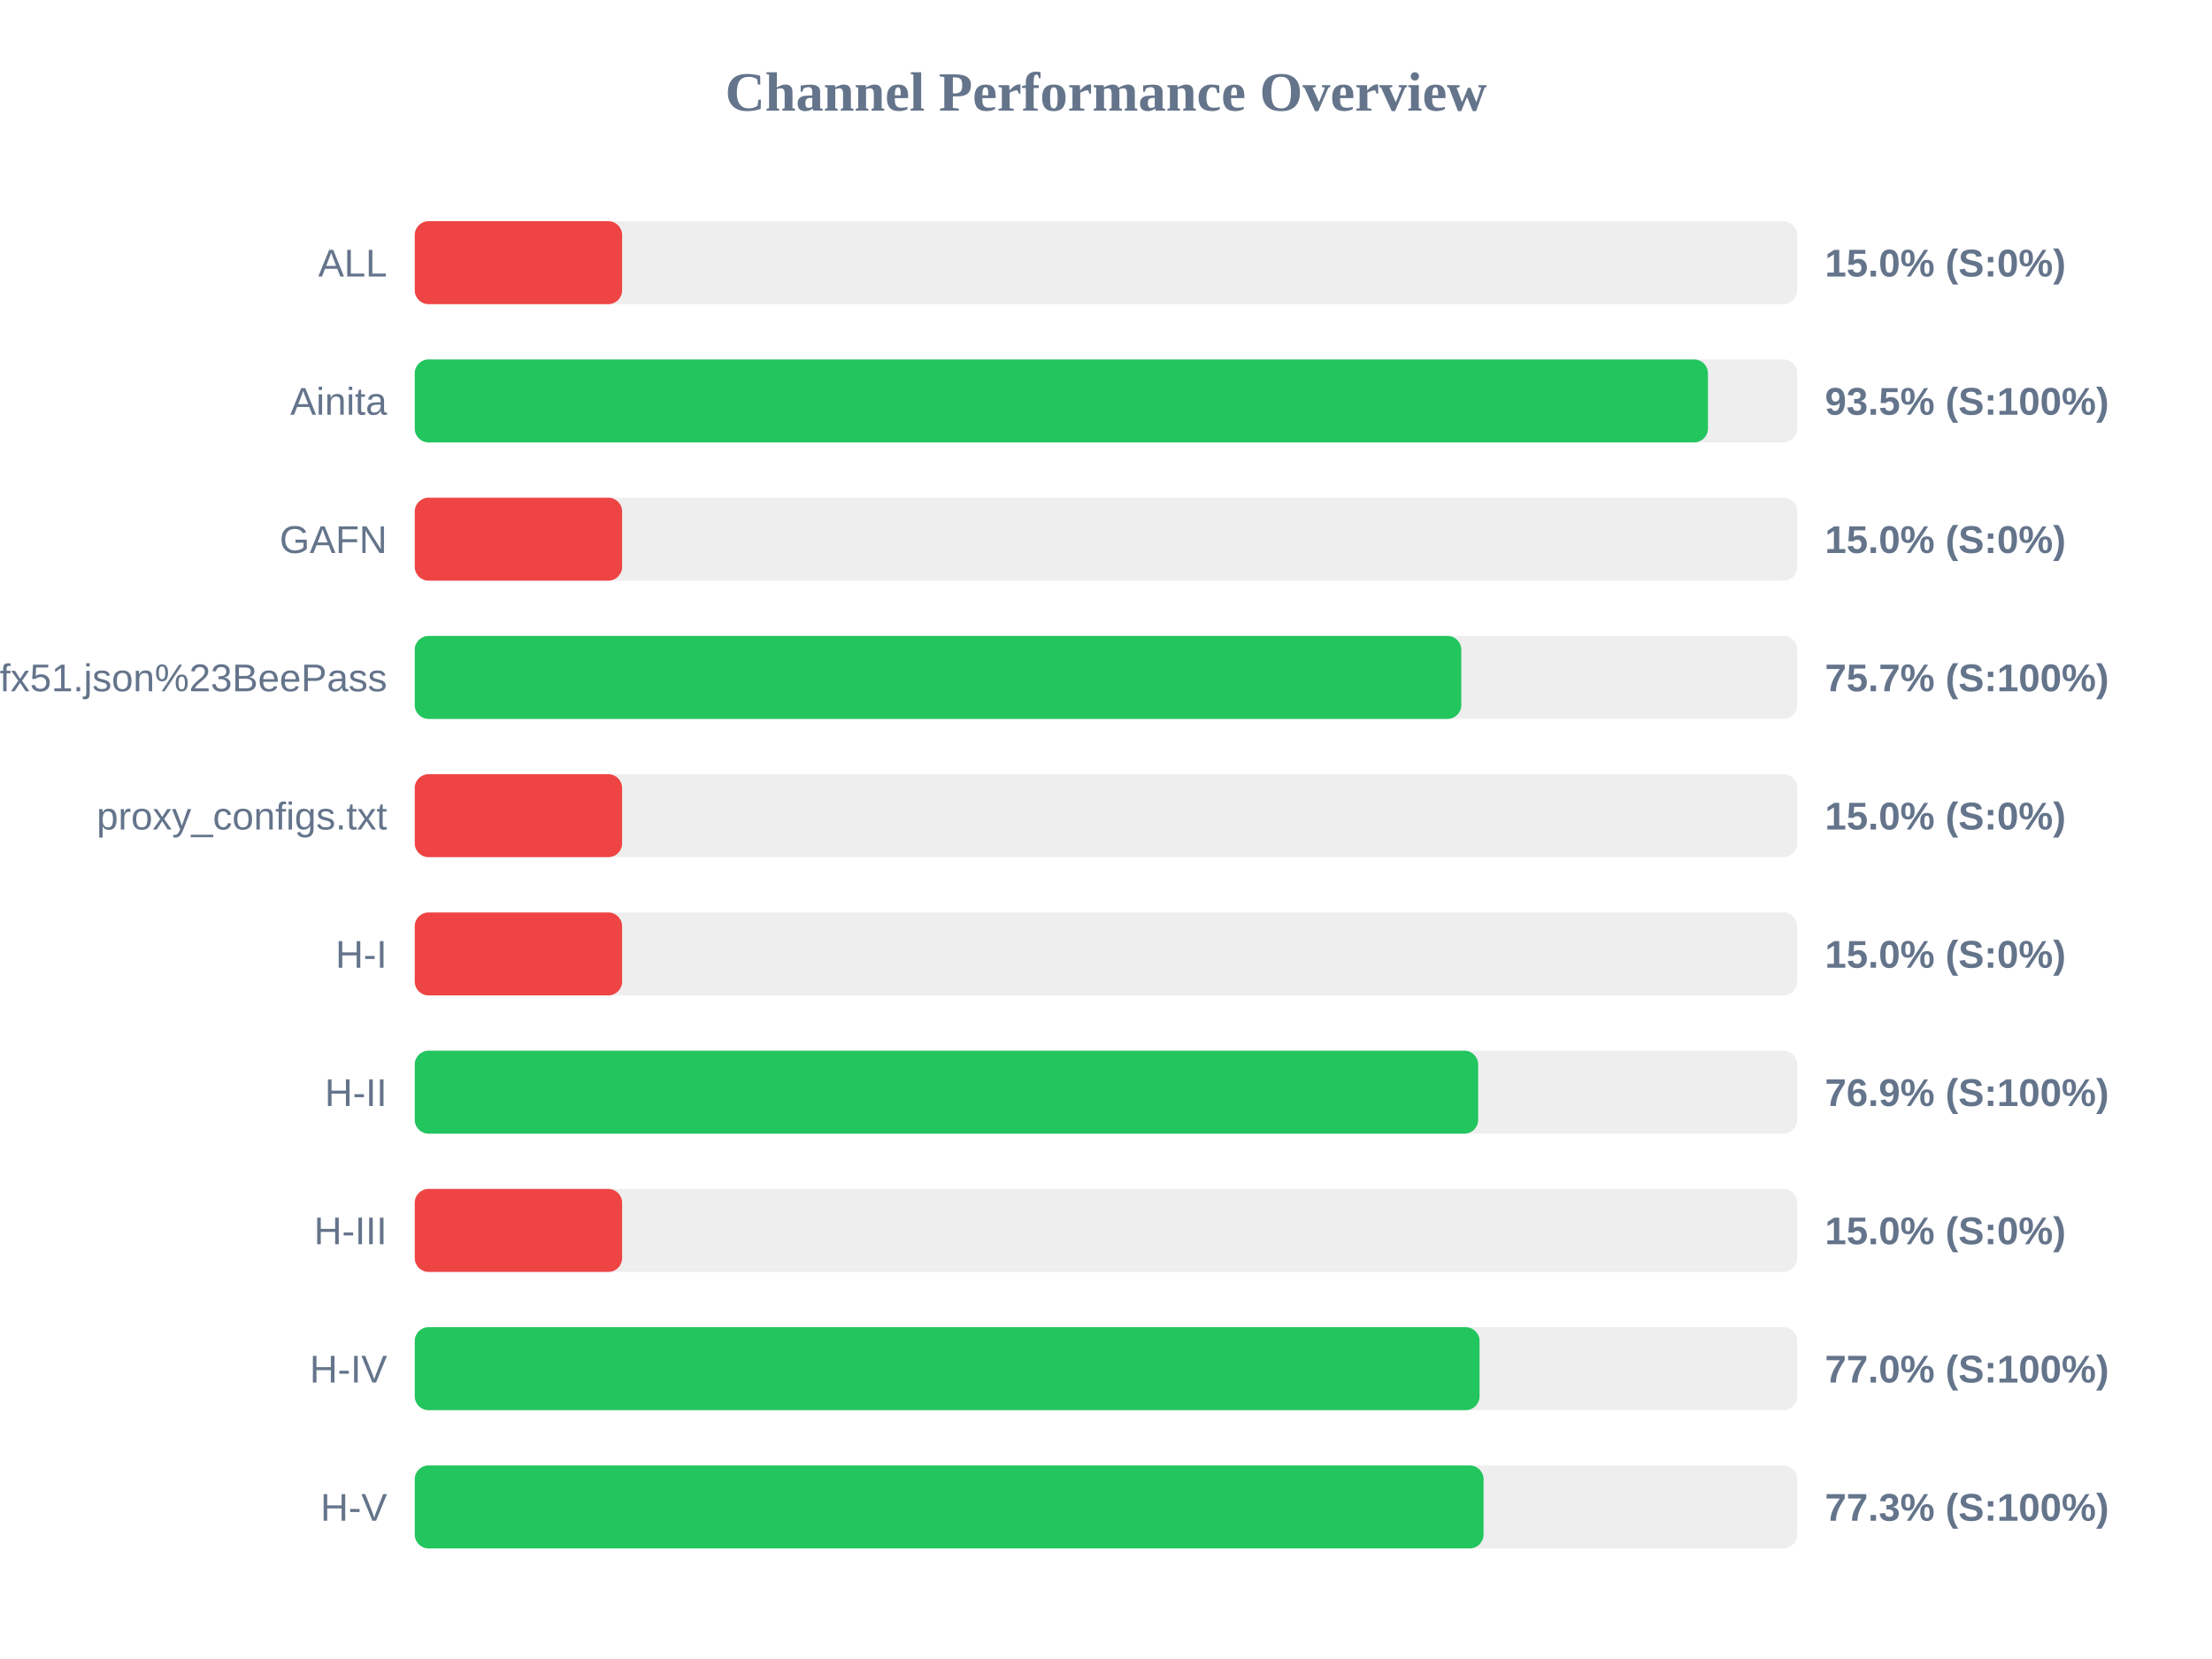
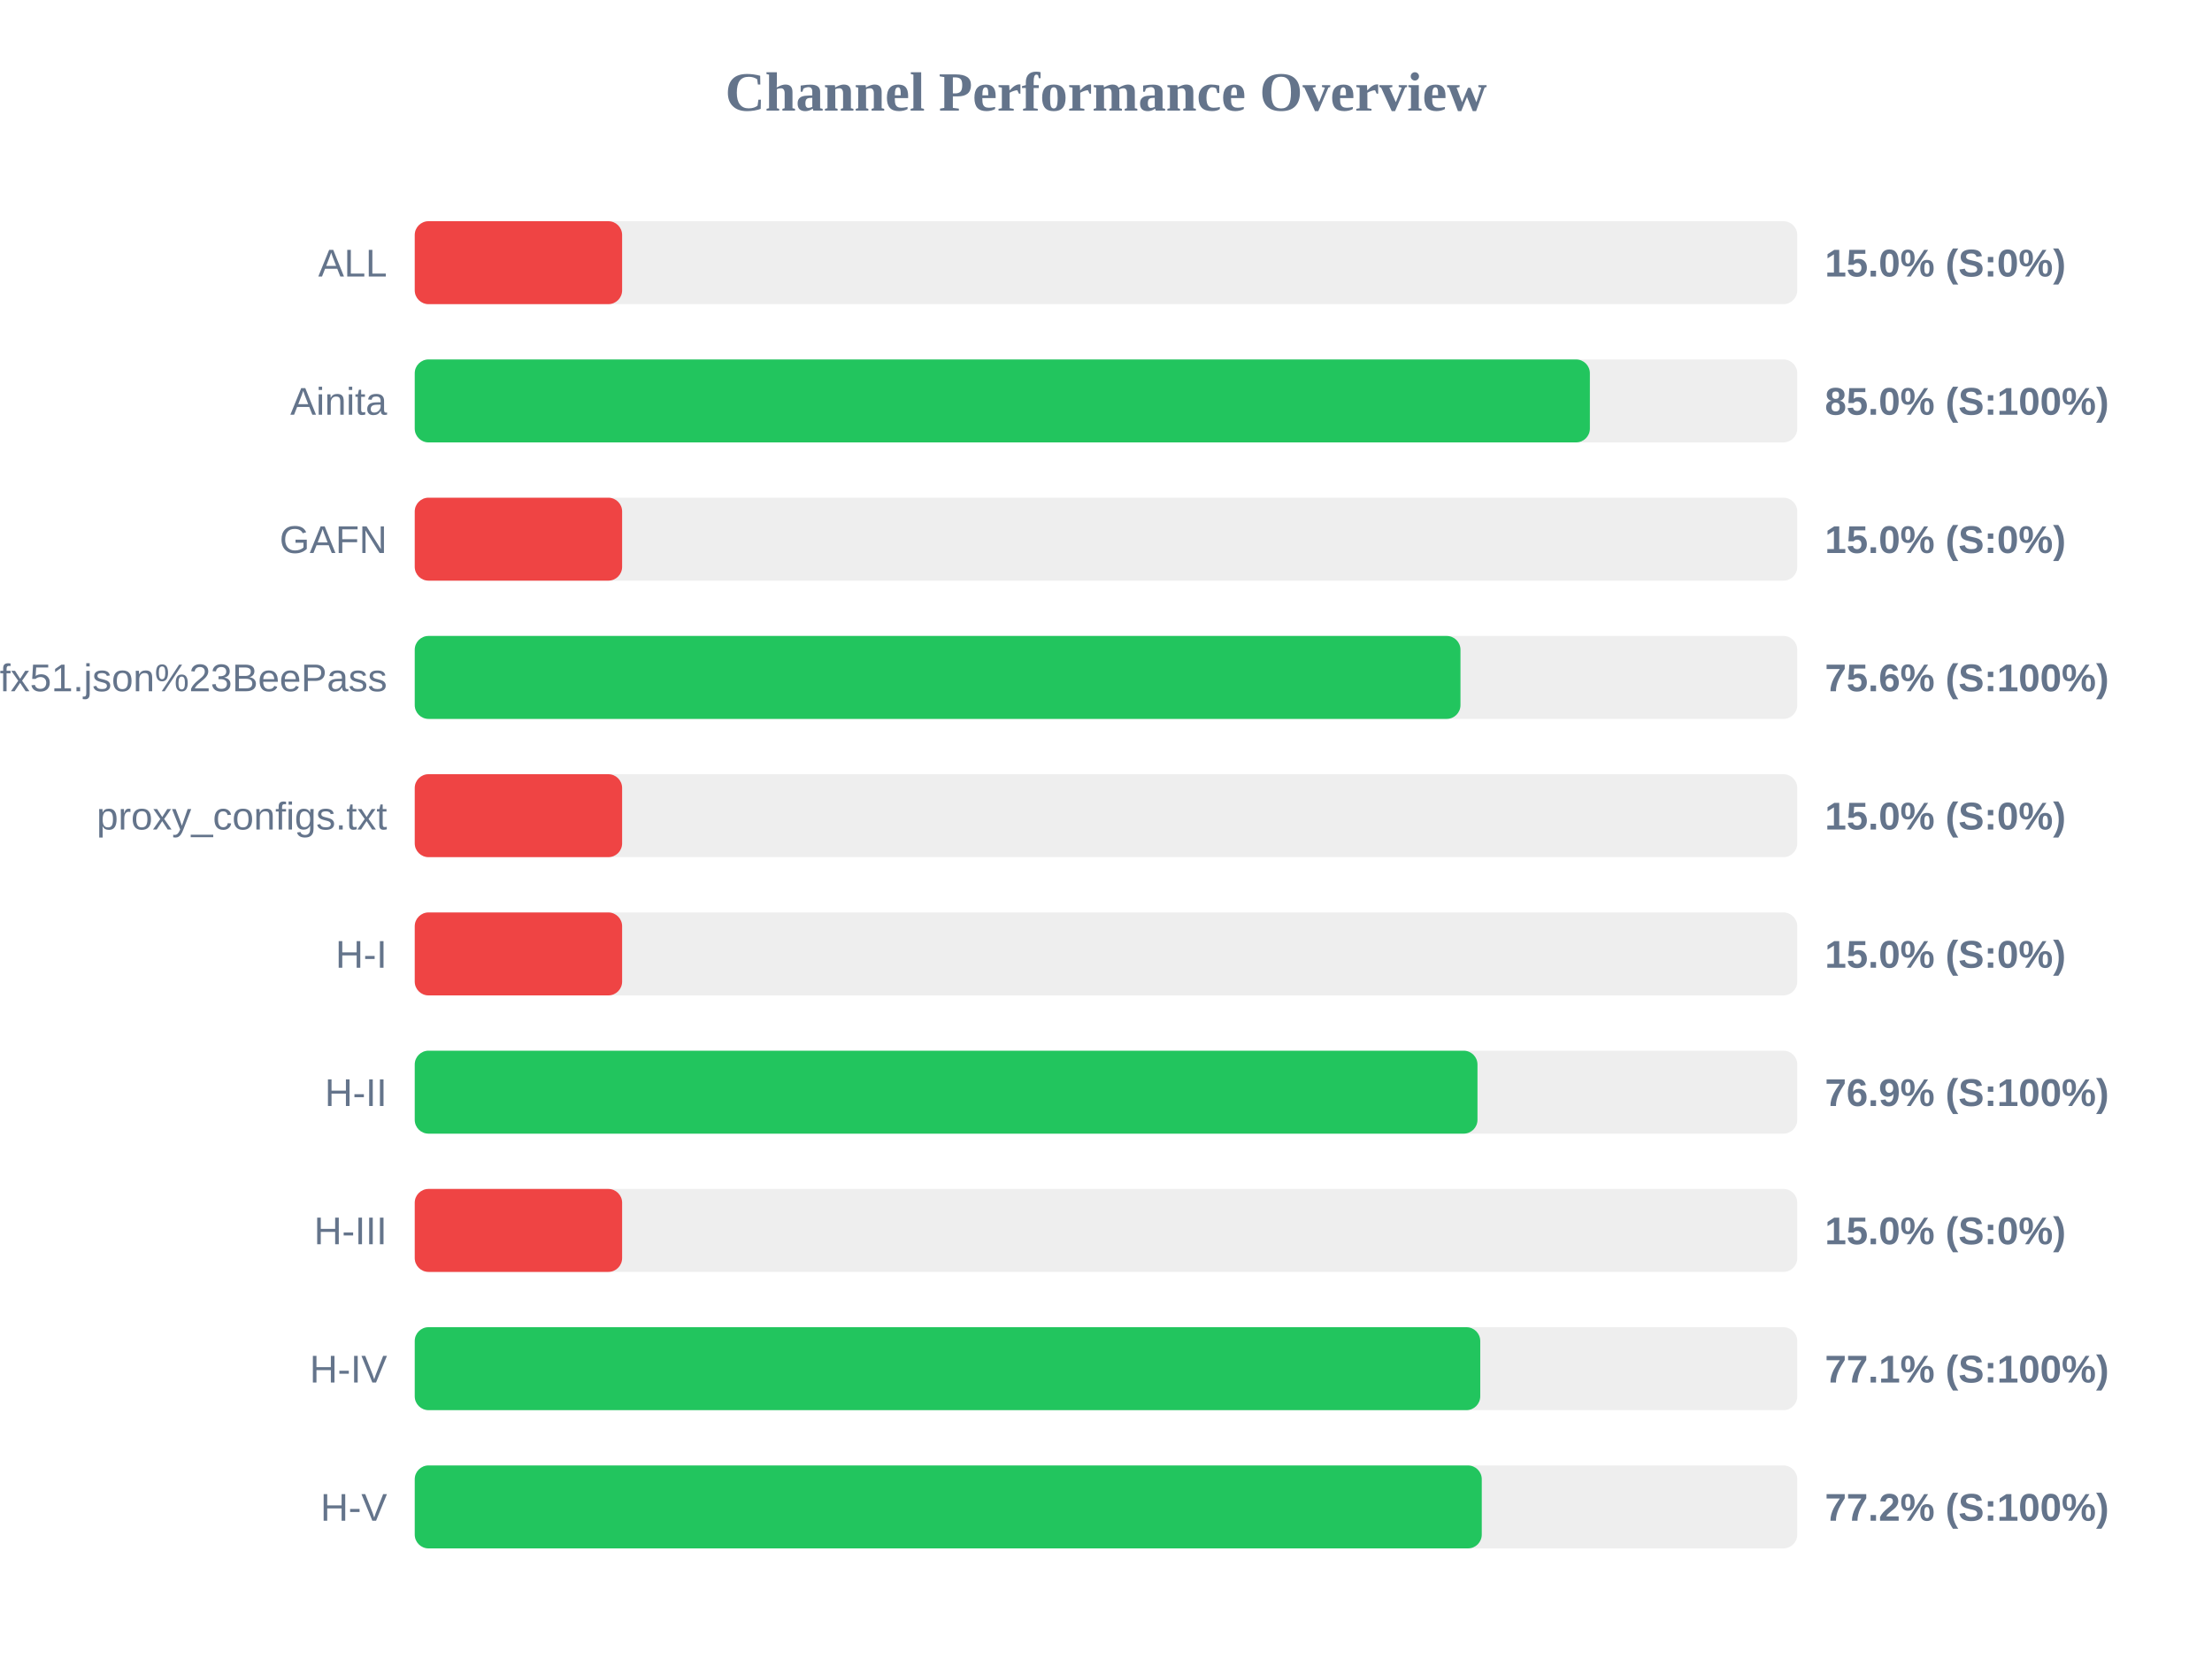
<svg xmlns="http://www.w3.org/2000/svg" width="800" height="600" version="1.1">
  <style>
        .row { font: 14px Arial; fill: #64748b; }
        .score { font: bold 14px Arial; fill: #64748b; }
    </style>
  <text x="400" y="40" text-anchor="middle" font-size="20px" font-weight="bold" fill="#64748b">Channel Performance Overview</text>
  <rect x="150" y="80" width="500" height="30" fill="#eee" rx="5" />
  <rect x="150" y="80" width="75.0" height="30" fill="#ef4444" rx="5" />
  <text x="140" y="100" text-anchor="end" class="row">ALL</text>
  <text x="660" y="100" text-anchor="start" class="score">15.0% (S:0%)</text>
  <rect x="150" y="130" width="500" height="30" fill="#eee" rx="5" />
-   <rect x="150" y="130" width="467.7" height="30" fill="#22c55e" rx="5" />
+   <rect x="150" y="130" width="425.0" height="30" fill="#22c55e" rx="5" />
  <text x="140" y="150" text-anchor="end" class="row">Ainita</text>
-   <text x="660" y="150" text-anchor="start" class="score">93.5% (S:100%)</text>
+   <text x="660" y="150" text-anchor="start" class="score">85.0% (S:100%)</text>
  <rect x="150" y="180" width="500" height="30" fill="#eee" rx="5" />
  <rect x="150" y="180" width="75.0" height="30" fill="#ef4444" rx="5" />
  <text x="140" y="200" text-anchor="end" class="row">GAFN</text>
  <text x="660" y="200" text-anchor="start" class="score">15.0% (S:0%)</text>
  <rect x="150" y="230" width="500" height="30" fill="#eee" rx="5" />
-   <rect x="150" y="230" width="378.5" height="30" fill="#22c55e" rx="5" />
+   <rect x="150" y="230" width="378.2" height="30" fill="#22c55e" rx="5" />
  <text x="140" y="250" text-anchor="end" class="row">sub?s=ssconf%3A%2F%2Fs3.amazonaws.com%2Fbeedynconprd%2Fzf38bv6oxi1nv3wfkpmxyfl8yj5fargza3foantoalu16vznl0ckxx7bgf1ufx51.json%23BeePass</text>
-   <text x="660" y="250" text-anchor="start" class="score">75.7% (S:100%)</text>
+   <text x="660" y="250" text-anchor="start" class="score">75.6% (S:100%)</text>
  <rect x="150" y="280" width="500" height="30" fill="#eee" rx="5" />
  <rect x="150" y="280" width="75.0" height="30" fill="#ef4444" rx="5" />
  <text x="140" y="300" text-anchor="end" class="row">proxy_configs.txt</text>
  <text x="660" y="300" text-anchor="start" class="score">15.0% (S:0%)</text>
  <rect x="150" y="330" width="500" height="30" fill="#eee" rx="5" />
  <rect x="150" y="330" width="75.0" height="30" fill="#ef4444" rx="5" />
  <text x="140" y="350" text-anchor="end" class="row">H-I</text>
  <text x="660" y="350" text-anchor="start" class="score">15.0% (S:0%)</text>
  <rect x="150" y="380" width="500" height="30" fill="#eee" rx="5" />
-   <rect x="150" y="380" width="384.6" height="30" fill="#22c55e" rx="5" />
+   <rect x="150" y="380" width="384.35" height="30" fill="#22c55e" rx="5" />
  <text x="140" y="400" text-anchor="end" class="row">H-II</text>
  <text x="660" y="400" text-anchor="start" class="score">76.9% (S:100%)</text>
  <rect x="150" y="430" width="500" height="30" fill="#eee" rx="5" />
  <rect x="150" y="430" width="75.0" height="30" fill="#ef4444" rx="5" />
  <text x="140" y="450" text-anchor="end" class="row">H-III</text>
  <text x="660" y="450" text-anchor="start" class="score">15.0% (S:0%)</text>
  <rect x="150" y="480" width="500" height="30" fill="#eee" rx="5" />
-   <rect x="150" y="480" width="385.1" height="30" fill="#22c55e" rx="5" />
+   <rect x="150" y="480" width="385.35" height="30" fill="#22c55e" rx="5" />
  <text x="140" y="500" text-anchor="end" class="row">H-IV</text>
-   <text x="660" y="500" text-anchor="start" class="score">77.0% (S:100%)</text>
+   <text x="660" y="500" text-anchor="start" class="score">77.1% (S:100%)</text>
  <rect x="150" y="530" width="500" height="30" fill="#eee" rx="5" />
-   <rect x="150" y="530" width="386.55" height="30" fill="#22c55e" rx="5" />
+   <rect x="150" y="530" width="385.9" height="30" fill="#22c55e" rx="5" />
  <text x="140" y="550" text-anchor="end" class="row">H-V</text>
-   <text x="660" y="550" text-anchor="start" class="score">77.3% (S:100%)</text>
+   <text x="660" y="550" text-anchor="start" class="score">77.2% (S:100%)</text>
</svg>
